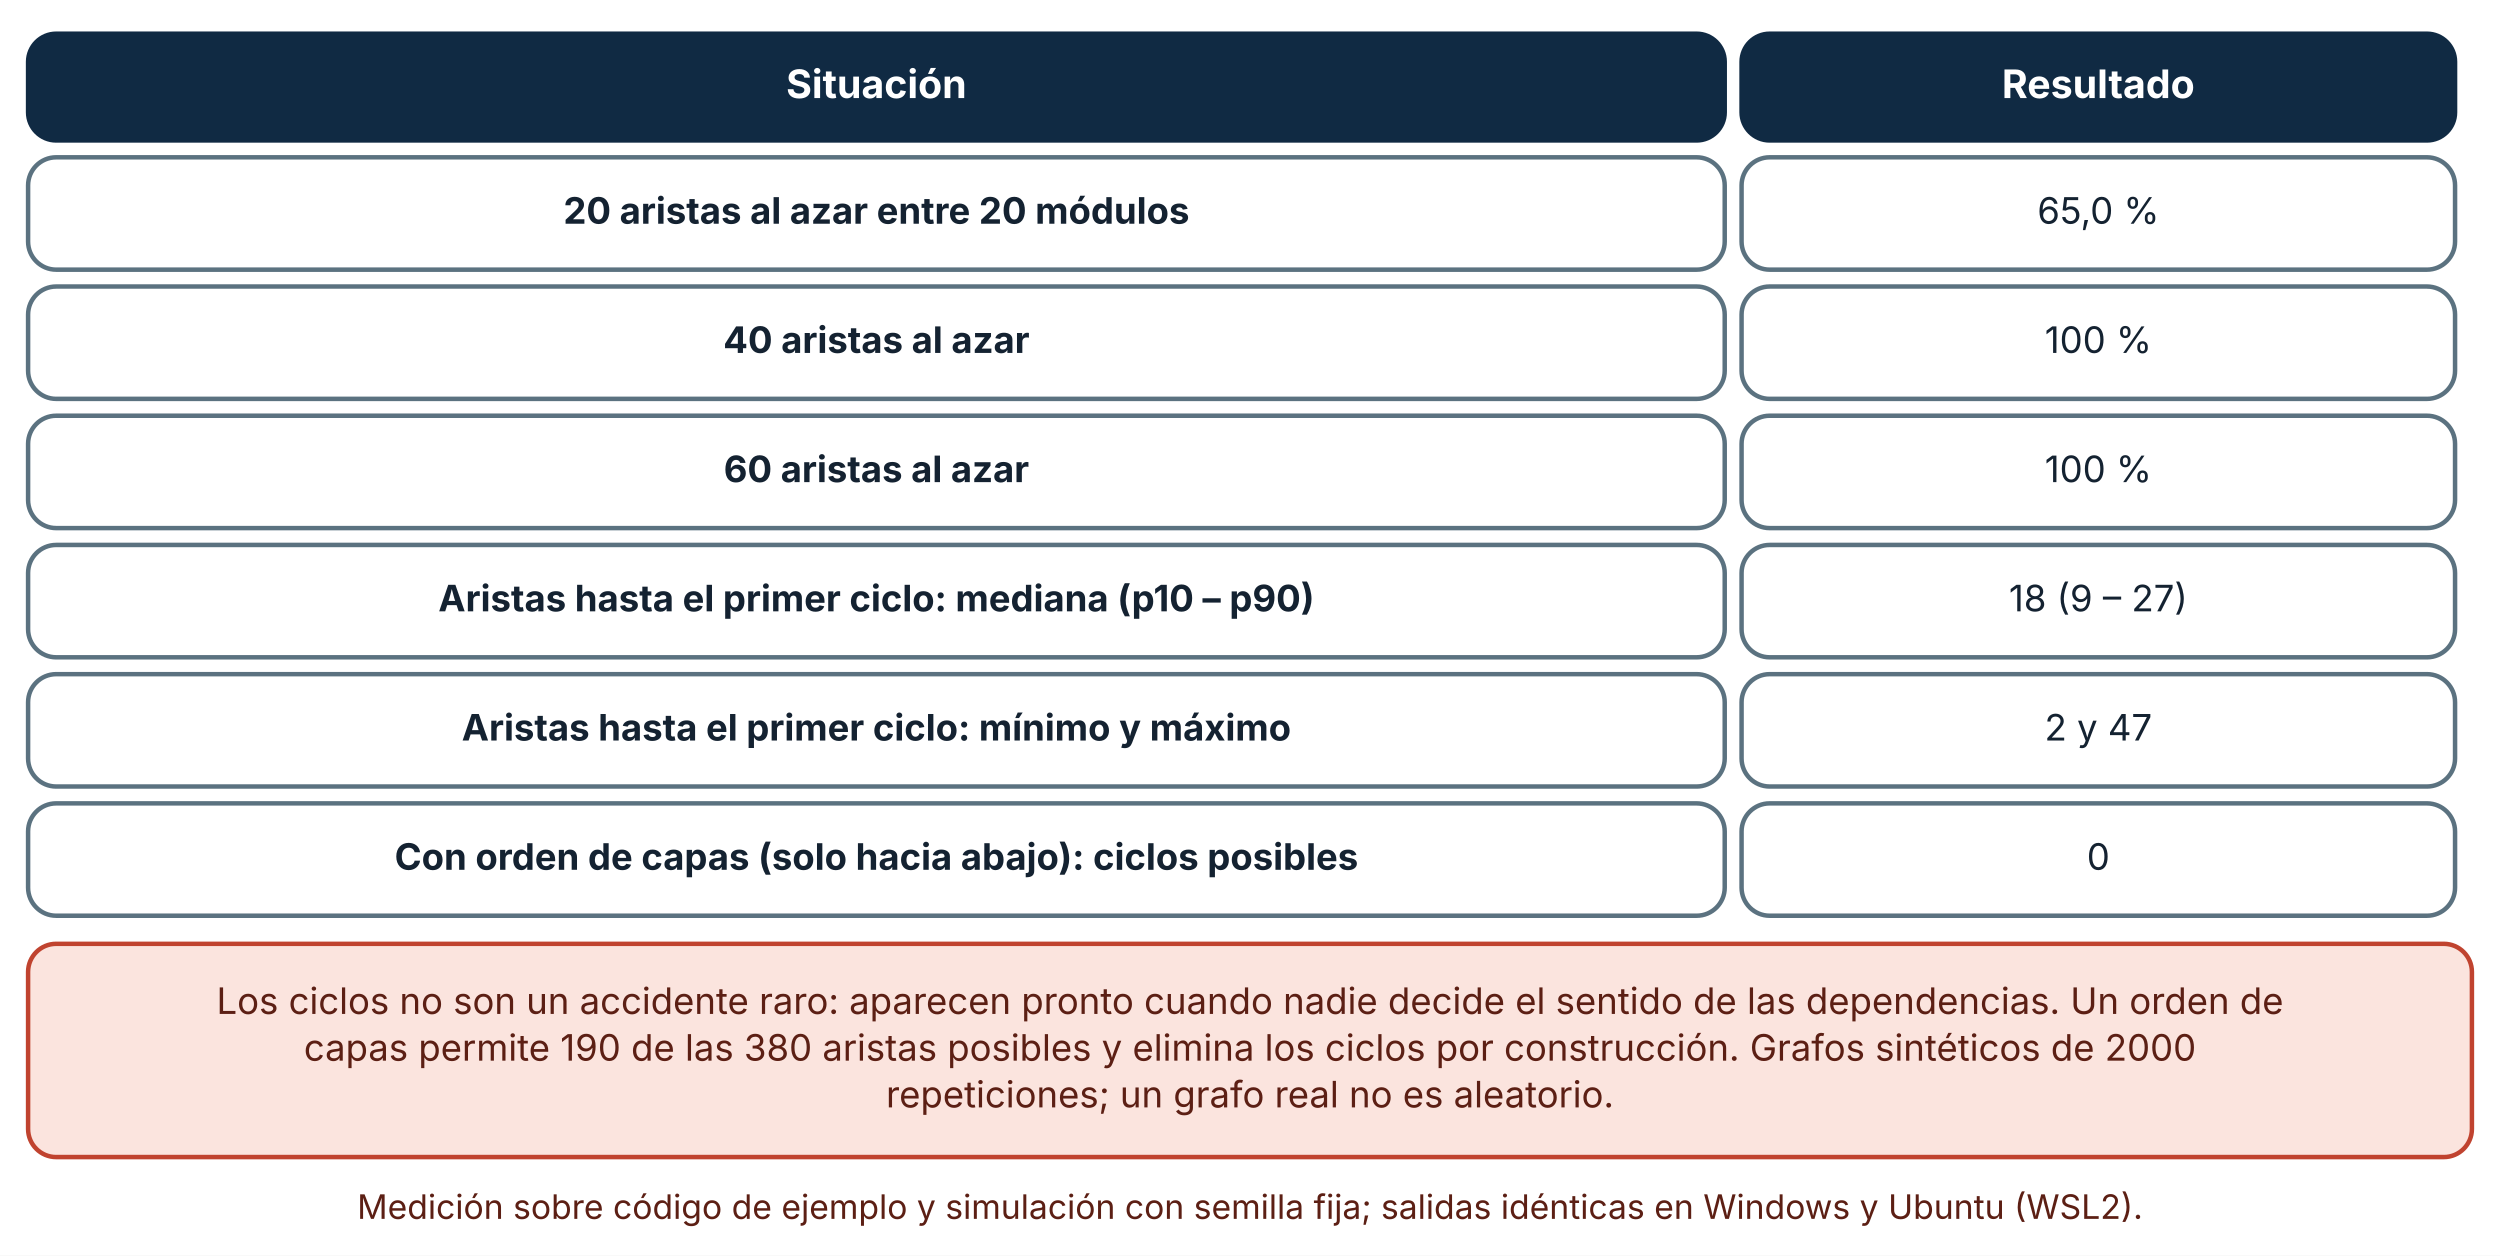
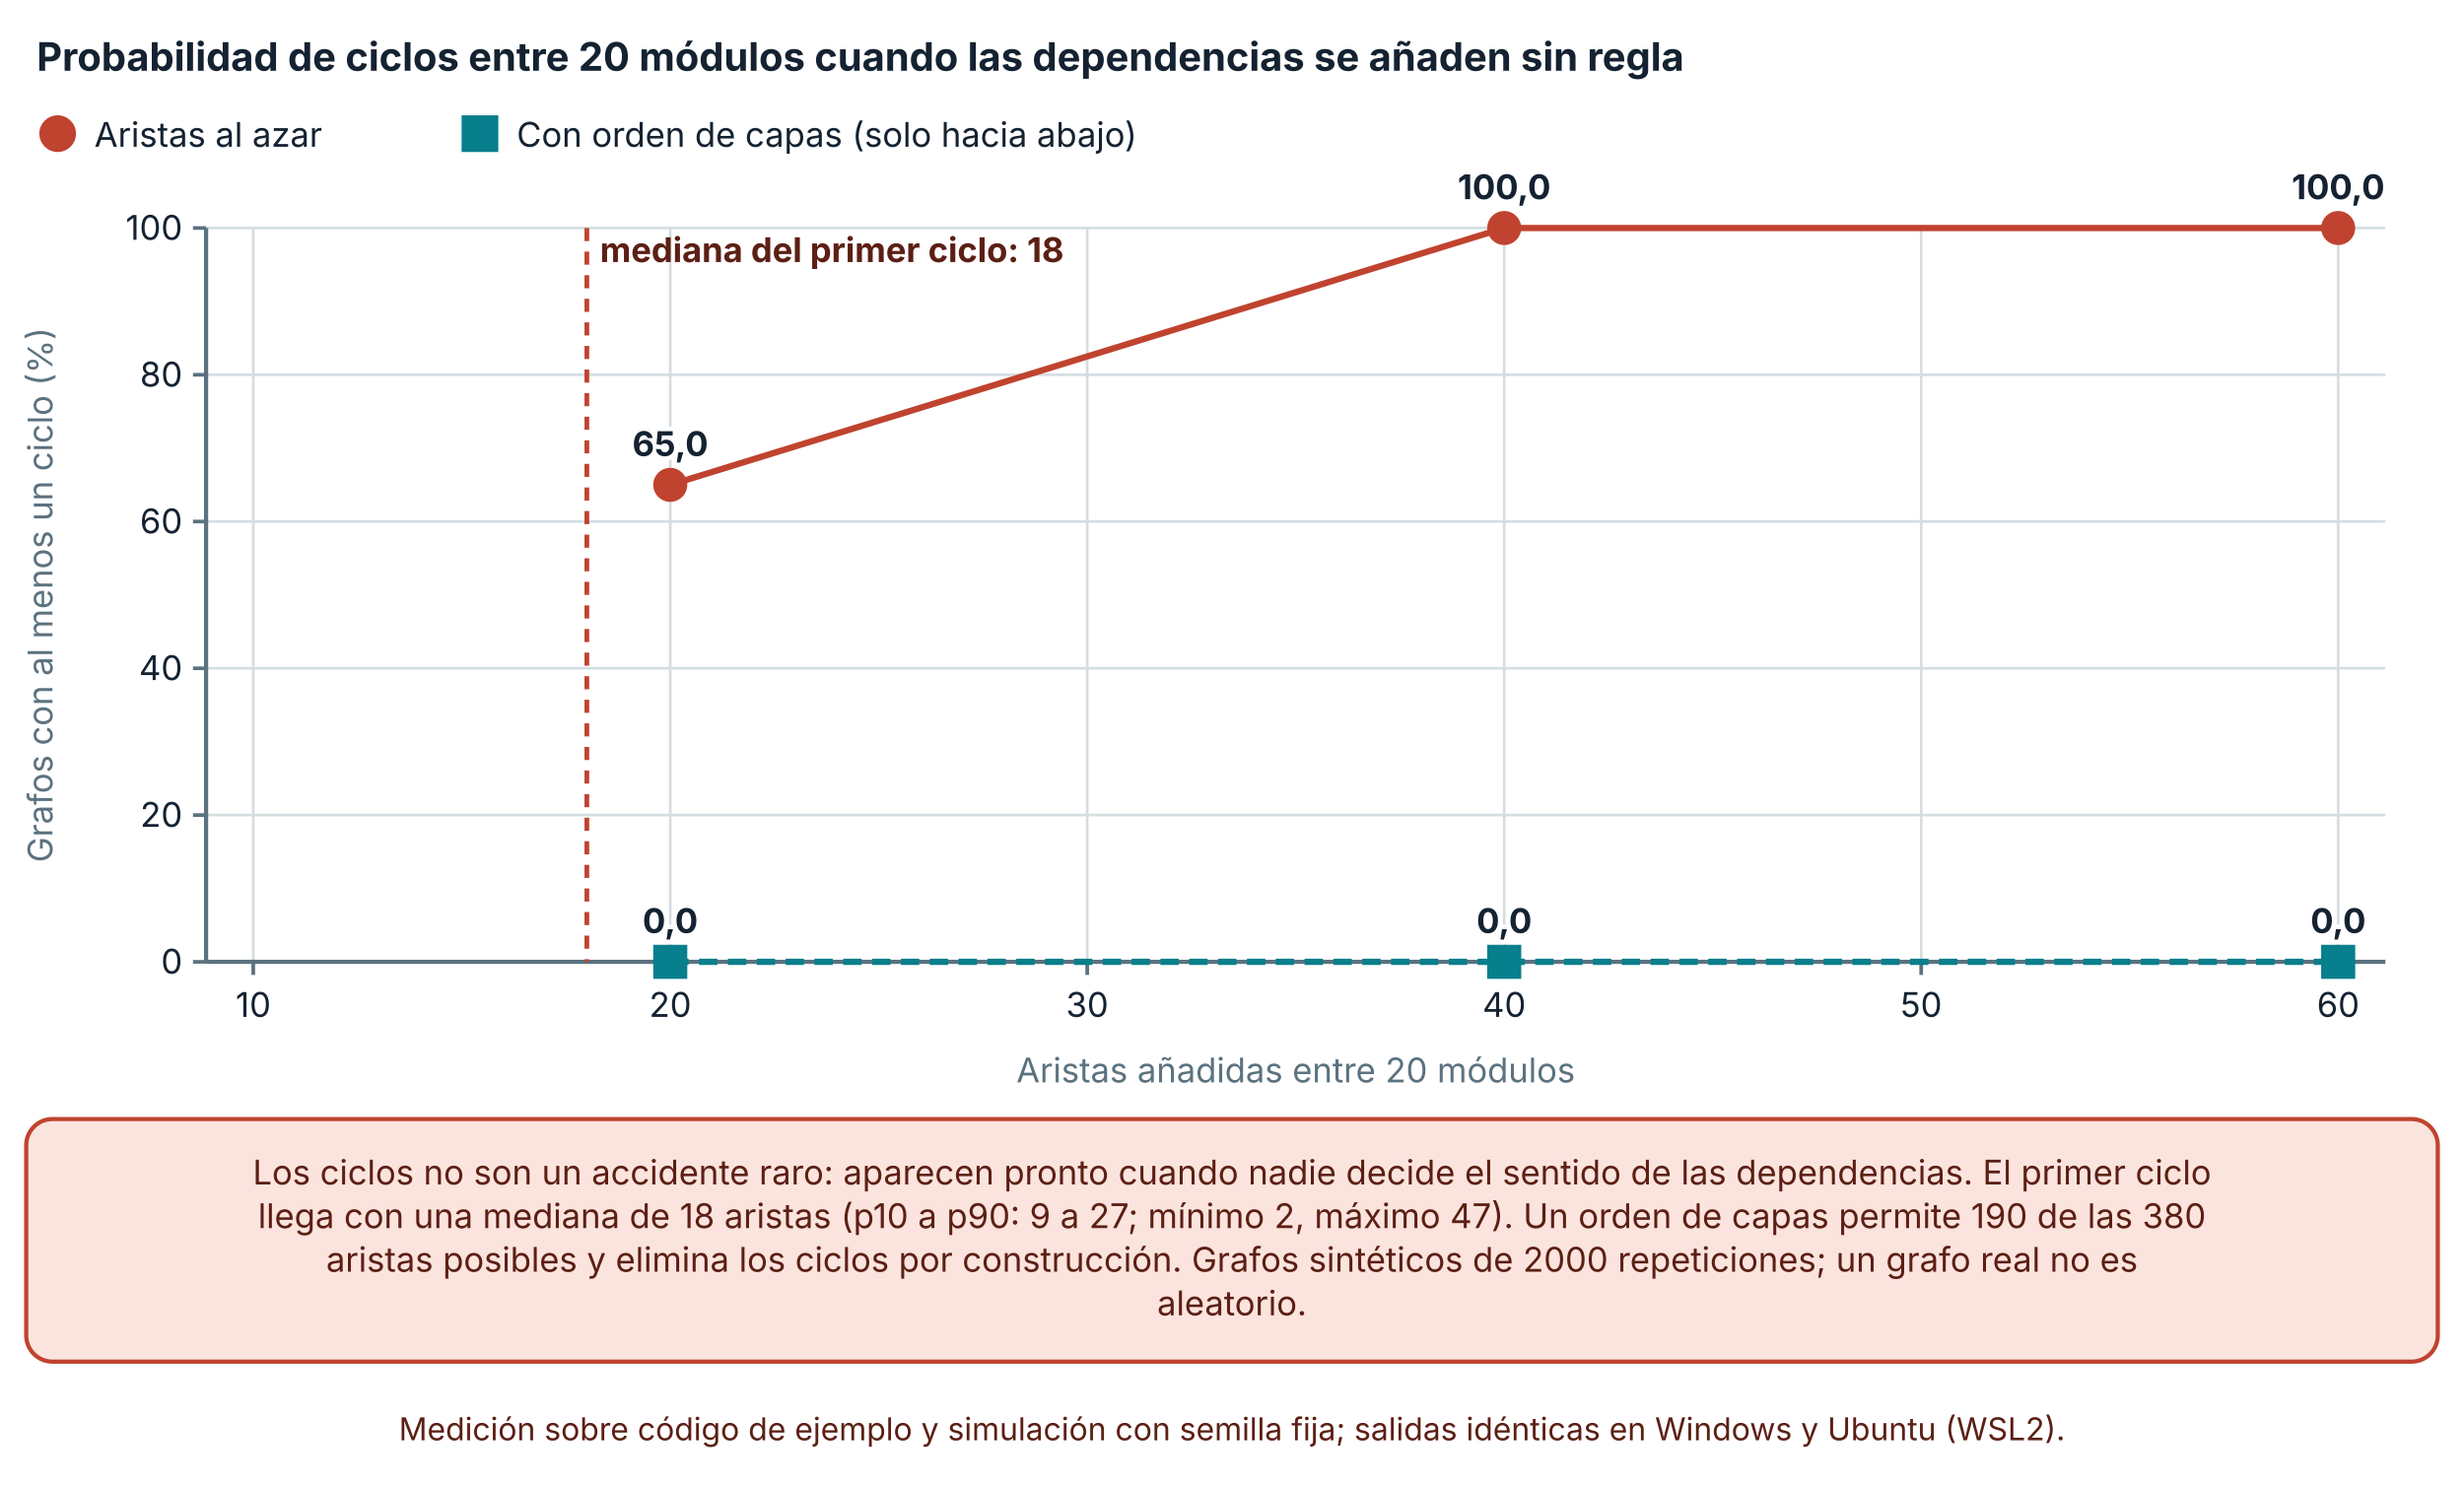
- <svg xmlns="http://www.w3.org/2000/svg" viewBox="0 0 890 447" width="890" height="447" role="img" aria-labelledby="t d" font-family="Inter, 'Segoe UI', system-ui, -apple-system, sans-serif">
+ <svg xmlns="http://www.w3.org/2000/svg" viewBox="0 0 940 567" width="940" height="567" role="img" aria-labelledby="t d" font-family="Inter, 'Segoe UI', system-ui, -apple-system, sans-serif">
  <defs>
    <marker id="arrow" viewBox="0 0 10 10" refX="9" refY="5" markerWidth="8" markerHeight="8" orient="auto-start-reverse">
      <path d="M0,0 L10,5 L0,10 z" fill="#32505f" />
    </marker>
    <marker id="arrow-coral" viewBox="0 0 10 10" refX="9" refY="5" markerWidth="8" markerHeight="8" orient="auto-start-reverse">
      <path d="M0,0 L10,5 L0,10 z" fill="#c0432f" />
    </marker>
  </defs>
-   <rect width="890" height="447" fill="#ffffff" />
-   <rect x="10" y="12" width="604" height="38" rx="10" fill="#102a43" stroke="#102a43" stroke-width="1.6" />
-   <text x="312" y="34.92" font-size="14" text-anchor="middle" font-weight="700" fill="#ffffff">
-     <tspan x="312" dy="0">Situación</tspan>
+   <rect width="940" height="567" fill="#ffffff" />
+   <text x="14" y="27" font-size="15" text-anchor="start" font-weight="700" fill="#142231">
+     <tspan x="14" dy="0">Probabilidad de ciclos entre 20 módulos cuando las dependencias se añaden sin regla</tspan>
  </text>
-   <rect x="620" y="12" width="254" height="38" rx="10" fill="#102a43" stroke="#102a43" stroke-width="1.6" />
-   <text x="747" y="34.92" font-size="14" text-anchor="middle" font-weight="700" fill="#ffffff">
-     <tspan x="747" dy="0">Resultado</tspan>
+   <circle cx="22" cy="51" r="6" fill="#c0432f" stroke="#c0432f" stroke-width="2" />
+   <text x="36" y="56" font-size="13" text-anchor="start" font-weight="400" fill="#142231">
+     <tspan x="36" dy="0">Aristas al azar</tspan>
  </text>
-   <rect x="10" y="56" width="604" height="40" rx="10" fill="#ffffff" stroke="#5b7280" stroke-width="1.6" />
-   <text x="312" y="79.64" font-size="13" text-anchor="middle" font-weight="700" fill="#142231">
-     <tspan x="312" dy="0">20 aristas al azar entre 20 módulos</tspan>
+   <rect x="177.1" y="45" width="12" height="12" fill="#087f8c" stroke="#087f8c" stroke-width="2" />
+   <text x="197.1" y="56" font-size="13" text-anchor="start" font-weight="400" fill="#142231">
+     <tspan x="197.1" dy="0">Con orden de capas (solo hacia abajo)</tspan>
  </text>
-   <rect x="620" y="56" width="254" height="40" rx="10" fill="#ffffff" stroke="#5b7280" stroke-width="1.6" />
-   <text x="747" y="79.64" font-size="13" text-anchor="middle" font-weight="400" fill="#142231">
-     <tspan x="747" dy="0">65,0 %</tspan>
+   <line x1="78.62" y1="367" x2="910" y2="367" stroke="#d5dde1" stroke-width="1" />
+   <line x1="73.62" y1="367" x2="78.62" y2="367" stroke="#5b7280" stroke-width="1.4" />
+   <text x="69.62" y="371.5" font-size="13" text-anchor="end" font-weight="400" fill="#142231">
+     <tspan x="69.62" dy="0">0</tspan>
  </text>
-   <rect x="10" y="102" width="604" height="40" rx="10" fill="#ffffff" stroke="#5b7280" stroke-width="1.6" />
-   <text x="312" y="125.64" font-size="13" text-anchor="middle" font-weight="700" fill="#142231">
-     <tspan x="312" dy="0">40 aristas al azar</tspan>
+   <line x1="78.62" y1="311" x2="910" y2="311" stroke="#d5dde1" stroke-width="1" />
+   <line x1="73.62" y1="311" x2="78.62" y2="311" stroke="#5b7280" stroke-width="1.4" />
+   <text x="69.62" y="315.5" font-size="13" text-anchor="end" font-weight="400" fill="#142231">
+     <tspan x="69.62" dy="0">20</tspan>
  </text>
-   <rect x="620" y="102" width="254" height="40" rx="10" fill="#ffffff" stroke="#5b7280" stroke-width="1.6" />
-   <text x="747" y="125.64" font-size="13" text-anchor="middle" font-weight="400" fill="#142231">
-     <tspan x="747" dy="0">100 %</tspan>
+   <line x1="78.62" y1="255" x2="910" y2="255" stroke="#d5dde1" stroke-width="1" />
+   <line x1="73.62" y1="255" x2="78.62" y2="255" stroke="#5b7280" stroke-width="1.4" />
+   <text x="69.62" y="259.5" font-size="13" text-anchor="end" font-weight="400" fill="#142231">
+     <tspan x="69.62" dy="0">40</tspan>
  </text>
-   <rect x="10" y="148" width="604" height="40" rx="10" fill="#ffffff" stroke="#5b7280" stroke-width="1.6" />
-   <text x="312" y="171.64" font-size="13" text-anchor="middle" font-weight="700" fill="#142231">
-     <tspan x="312" dy="0">60 aristas al azar</tspan>
+   <line x1="78.62" y1="199" x2="910" y2="199" stroke="#d5dde1" stroke-width="1" />
+   <line x1="73.62" y1="199" x2="78.62" y2="199" stroke="#5b7280" stroke-width="1.4" />
+   <text x="69.62" y="203.5" font-size="13" text-anchor="end" font-weight="400" fill="#142231">
+     <tspan x="69.62" dy="0">60</tspan>
  </text>
-   <rect x="620" y="148" width="254" height="40" rx="10" fill="#ffffff" stroke="#5b7280" stroke-width="1.6" />
-   <text x="747" y="171.64" font-size="13" text-anchor="middle" font-weight="400" fill="#142231">
-     <tspan x="747" dy="0">100 %</tspan>
+   <line x1="78.62" y1="143" x2="910" y2="143" stroke="#d5dde1" stroke-width="1" />
+   <line x1="73.62" y1="143" x2="78.62" y2="143" stroke="#5b7280" stroke-width="1.4" />
+   <text x="69.62" y="147.5" font-size="13" text-anchor="end" font-weight="400" fill="#142231">
+     <tspan x="69.62" dy="0">80</tspan>
  </text>
-   <rect x="10" y="194" width="604" height="40" rx="10" fill="#ffffff" stroke="#5b7280" stroke-width="1.6" />
-   <text x="312" y="217.64" font-size="13" text-anchor="middle" font-weight="700" fill="#142231">
-     <tspan x="312" dy="0">Aristas hasta el primer ciclo: mediana (p10 – p90)</tspan>
+   <line x1="78.62" y1="87" x2="910" y2="87" stroke="#d5dde1" stroke-width="1" />
+   <line x1="73.62" y1="87" x2="78.62" y2="87" stroke="#5b7280" stroke-width="1.4" />
+   <text x="69.62" y="91.5" font-size="13" text-anchor="end" font-weight="400" fill="#142231">
+     <tspan x="69.62" dy="0">100</tspan>
  </text>
-   <rect x="620" y="194" width="254" height="40" rx="10" fill="#ffffff" stroke="#5b7280" stroke-width="1.6" />
-   <text x="747" y="217.64" font-size="13" text-anchor="middle" font-weight="400" fill="#142231">
-     <tspan x="747" dy="0">18 (9 – 27)</tspan>
+   <line x1="78.62" y1="87" x2="78.62" y2="367" stroke="#5b7280" stroke-width="1.6" />
+   <line x1="96.62" y1="87" x2="96.62" y2="367" stroke="#d5dde1" stroke-width="1" />
+   <line x1="96.62" y1="367" x2="96.62" y2="372" stroke="#5b7280" stroke-width="1.4" />
+   <text x="96.62" y="388" font-size="13" text-anchor="middle" font-weight="400" fill="#142231">
+     <tspan x="96.62" dy="0">10</tspan>
  </text>
-   <rect x="10" y="240" width="604" height="40" rx="10" fill="#ffffff" stroke="#5b7280" stroke-width="1.6" />
-   <text x="312" y="263.64" font-size="13" text-anchor="middle" font-weight="700" fill="#142231">
-     <tspan x="312" dy="0">Aristas hasta el primer ciclo: mínimo y máximo</tspan>
+   <line x1="255.696" y1="87" x2="255.696" y2="367" stroke="#d5dde1" stroke-width="1" />
+   <line x1="255.696" y1="367" x2="255.696" y2="372" stroke="#5b7280" stroke-width="1.4" />
+   <text x="255.696" y="388" font-size="13" text-anchor="middle" font-weight="400" fill="#142231">
+     <tspan x="255.696" dy="0">20</tspan>
  </text>
-   <rect x="620" y="240" width="254" height="40" rx="10" fill="#ffffff" stroke="#5b7280" stroke-width="1.6" />
-   <text x="747" y="263.64" font-size="13" text-anchor="middle" font-weight="400" fill="#142231">
-     <tspan x="747" dy="0">2 y 47</tspan>
+   <line x1="414.772" y1="87" x2="414.772" y2="367" stroke="#d5dde1" stroke-width="1" />
+   <line x1="414.772" y1="367" x2="414.772" y2="372" stroke="#5b7280" stroke-width="1.4" />
+   <text x="414.772" y="388" font-size="13" text-anchor="middle" font-weight="400" fill="#142231">
+     <tspan x="414.772" dy="0">30</tspan>
  </text>
-   <rect x="10" y="286" width="604" height="40" rx="10" fill="#ffffff" stroke="#5b7280" stroke-width="1.6" />
-   <text x="312" y="309.64" font-size="13" text-anchor="middle" font-weight="700" fill="#142231">
-     <tspan x="312" dy="0">Con orden de capas (solo hacia abajo): ciclos posibles</tspan>
+   <line x1="573.848" y1="87" x2="573.848" y2="367" stroke="#d5dde1" stroke-width="1" />
+   <line x1="573.848" y1="367" x2="573.848" y2="372" stroke="#5b7280" stroke-width="1.4" />
+   <text x="573.848" y="388" font-size="13" text-anchor="middle" font-weight="400" fill="#142231">
+     <tspan x="573.848" dy="0">40</tspan>
  </text>
-   <rect x="620" y="286" width="254" height="40" rx="10" fill="#ffffff" stroke="#5b7280" stroke-width="1.6" />
-   <text x="747" y="309.64" font-size="13" text-anchor="middle" font-weight="400" fill="#142231">
-     <tspan x="747" dy="0">0</tspan>
+   <line x1="732.924" y1="87" x2="732.924" y2="367" stroke="#d5dde1" stroke-width="1" />
+   <line x1="732.924" y1="367" x2="732.924" y2="372" stroke="#5b7280" stroke-width="1.4" />
+   <text x="732.924" y="388" font-size="13" text-anchor="middle" font-weight="400" fill="#142231">
+     <tspan x="732.924" dy="0">50</tspan>
  </text>
-   <rect x="10" y="336" width="870" height="75.92" rx="10" fill="#fbe4de" stroke="#c0432f" stroke-width="1.6" />
-   <text x="445" y="360.96" font-size="13" text-anchor="middle" font-weight="400" fill="#5c1f14">
-     <tspan x="445" dy="0">Los ciclos no son un accidente raro: aparecen pronto cuando nadie decide el sentido de las dependencias. Un orden de</tspan>
+   <line x1="892" y1="87" x2="892" y2="367" stroke="#d5dde1" stroke-width="1" />
+   <line x1="892" y1="367" x2="892" y2="372" stroke="#5b7280" stroke-width="1.4" />
+   <text x="892" y="388" font-size="13" text-anchor="middle" font-weight="400" fill="#142231">
+     <tspan x="892" dy="0">60</tspan>
  </text>
-   <text x="445" y="377.6" font-size="13" text-anchor="middle" font-weight="400" fill="#5c1f14">
-     <tspan x="445" dy="0">capas permite 190 de las 380 aristas posibles y elimina los ciclos por construcción. Grafos sintéticos de 2000</tspan>
+   <line x1="78.62" y1="367" x2="910" y2="367" stroke="#5b7280" stroke-width="1.6" />
+   <text x="20" y="227" font-size="13" text-anchor="middle" font-weight="400" fill="#5b7280" transform="rotate(-90 20 227)">Grafos con al menos un ciclo (%)</text>
+   <text x="494.31" y="413" font-size="13" text-anchor="middle" font-weight="400" fill="#5b7280">
+     <tspan x="494.31" dy="0">Aristas añadidas entre 20 módulos</tspan>
  </text>
-   <text x="445" y="394.24" font-size="13" text-anchor="middle" font-weight="400" fill="#5c1f14">
-     <tspan x="445" dy="0">repeticiones; un grafo real no es aleatorio.</tspan>
+   <line x1="223.881" y1="87" x2="223.881" y2="367" stroke="#c0432f" stroke-width="1.8" stroke-dasharray="5 4" />
+   <text x="228.881" y="100" font-size="13" text-anchor="start" font-weight="700" fill="#5c1f14">
+     <tspan x="228.881" dy="0">mediana del primer ciclo: 18</tspan>
  </text>
-   <text x="445" y="433.92" font-size="12" text-anchor="middle" font-weight="400" fill="#5c1f14">
-     <tspan x="445" dy="0">Medición sobre código de ejemplo y simulación con semilla fija; salidas idénticas en Windows y Ubuntu (WSL2).</tspan>
+   <polyline points="255.696,185 573.848,87 892,87" fill="none" stroke="#c0432f" stroke-width="2.4" />
+   <circle cx="255.696" cy="185" r="5.5" fill="#c0432f" stroke="#c0432f" stroke-width="2" />
+   <text x="255.696" y="174" font-size="13" text-anchor="middle" font-weight="700" fill="#142231" stroke="#ffffff" stroke-width="3.5" stroke-linejoin="round" paint-order="stroke">
+     <tspan x="255.696" dy="0">65,0</tspan>
+   </text>
+   <circle cx="573.848" cy="87" r="5.5" fill="#c0432f" stroke="#c0432f" stroke-width="2" />
+   <text x="573.848" y="76" font-size="13" text-anchor="middle" font-weight="700" fill="#142231" stroke="#ffffff" stroke-width="3.5" stroke-linejoin="round" paint-order="stroke">
+     <tspan x="573.848" dy="0">100,0</tspan>
+   </text>
+   <circle cx="892" cy="87" r="5.5" fill="#c0432f" stroke="#c0432f" stroke-width="2" />
+   <text x="892" y="76" font-size="13" text-anchor="middle" font-weight="700" fill="#142231" stroke="#ffffff" stroke-width="3.5" stroke-linejoin="round" paint-order="stroke">
+     <tspan x="892" dy="0">100,0</tspan>
+   </text>
+   <polyline points="255.696,367 573.848,367 892,367" fill="none" stroke="#087f8c" stroke-width="2.4" stroke-dasharray="7 4" />
+   <rect x="250.196" y="361.5" width="11" height="11" fill="#087f8c" stroke="#087f8c" stroke-width="2" />
+   <text x="255.696" y="356" font-size="13" text-anchor="middle" font-weight="700" fill="#142231" stroke="#ffffff" stroke-width="3.5" stroke-linejoin="round" paint-order="stroke">
+     <tspan x="255.696" dy="0">0,0</tspan>
+   </text>
+   <rect x="568.348" y="361.5" width="11" height="11" fill="#087f8c" stroke="#087f8c" stroke-width="2" />
+   <text x="573.848" y="356" font-size="13" text-anchor="middle" font-weight="700" fill="#142231" stroke="#ffffff" stroke-width="3.5" stroke-linejoin="round" paint-order="stroke">
+     <tspan x="573.848" dy="0">0,0</tspan>
+   </text>
+   <rect x="886.5" y="361.5" width="11" height="11" fill="#087f8c" stroke="#087f8c" stroke-width="2" />
+   <text x="892" y="356" font-size="13" text-anchor="middle" font-weight="700" fill="#142231" stroke="#ffffff" stroke-width="3.5" stroke-linejoin="round" paint-order="stroke">
+     <tspan x="892" dy="0">0,0</tspan>
+   </text>
+   <rect x="10" y="427" width="920" height="92.56" rx="10" fill="#fbe4de" stroke="#c0432f" stroke-width="1.6" />
+   <text x="470" y="451.96" font-size="13" text-anchor="middle" font-weight="400" fill="#5c1f14">
+     <tspan x="470" dy="0">Los ciclos no son un accidente raro: aparecen pronto cuando nadie decide el sentido de las dependencias. El primer ciclo</tspan>
+   </text>
+   <text x="470" y="468.6" font-size="13" text-anchor="middle" font-weight="400" fill="#5c1f14">
+     <tspan x="470" dy="0">llega con una mediana de 18 aristas (p10 a p90: 9 a 27; mínimo 2, máximo 47). Un orden de capas permite 190 de las 380</tspan>
+   </text>
+   <text x="470" y="485.24" font-size="13" text-anchor="middle" font-weight="400" fill="#5c1f14">
+     <tspan x="470" dy="0">aristas posibles y elimina los ciclos por construcción. Grafos sintéticos de 2000 repeticiones; un grafo real no es</tspan>
+   </text>
+   <text x="470" y="501.88" font-size="13" text-anchor="middle" font-weight="400" fill="#5c1f14">
+     <tspan x="470" dy="0">aleatorio.</tspan>
+   </text>
+   <text x="470" y="549.56" font-size="12" text-anchor="middle" font-weight="400" fill="#5c1f14">
+     <tspan x="470" dy="0">Medición sobre código de ejemplo y simulación con semilla fija; salidas idénticas en Windows y Ubuntu (WSL2).</tspan>
  </text>
</svg>
